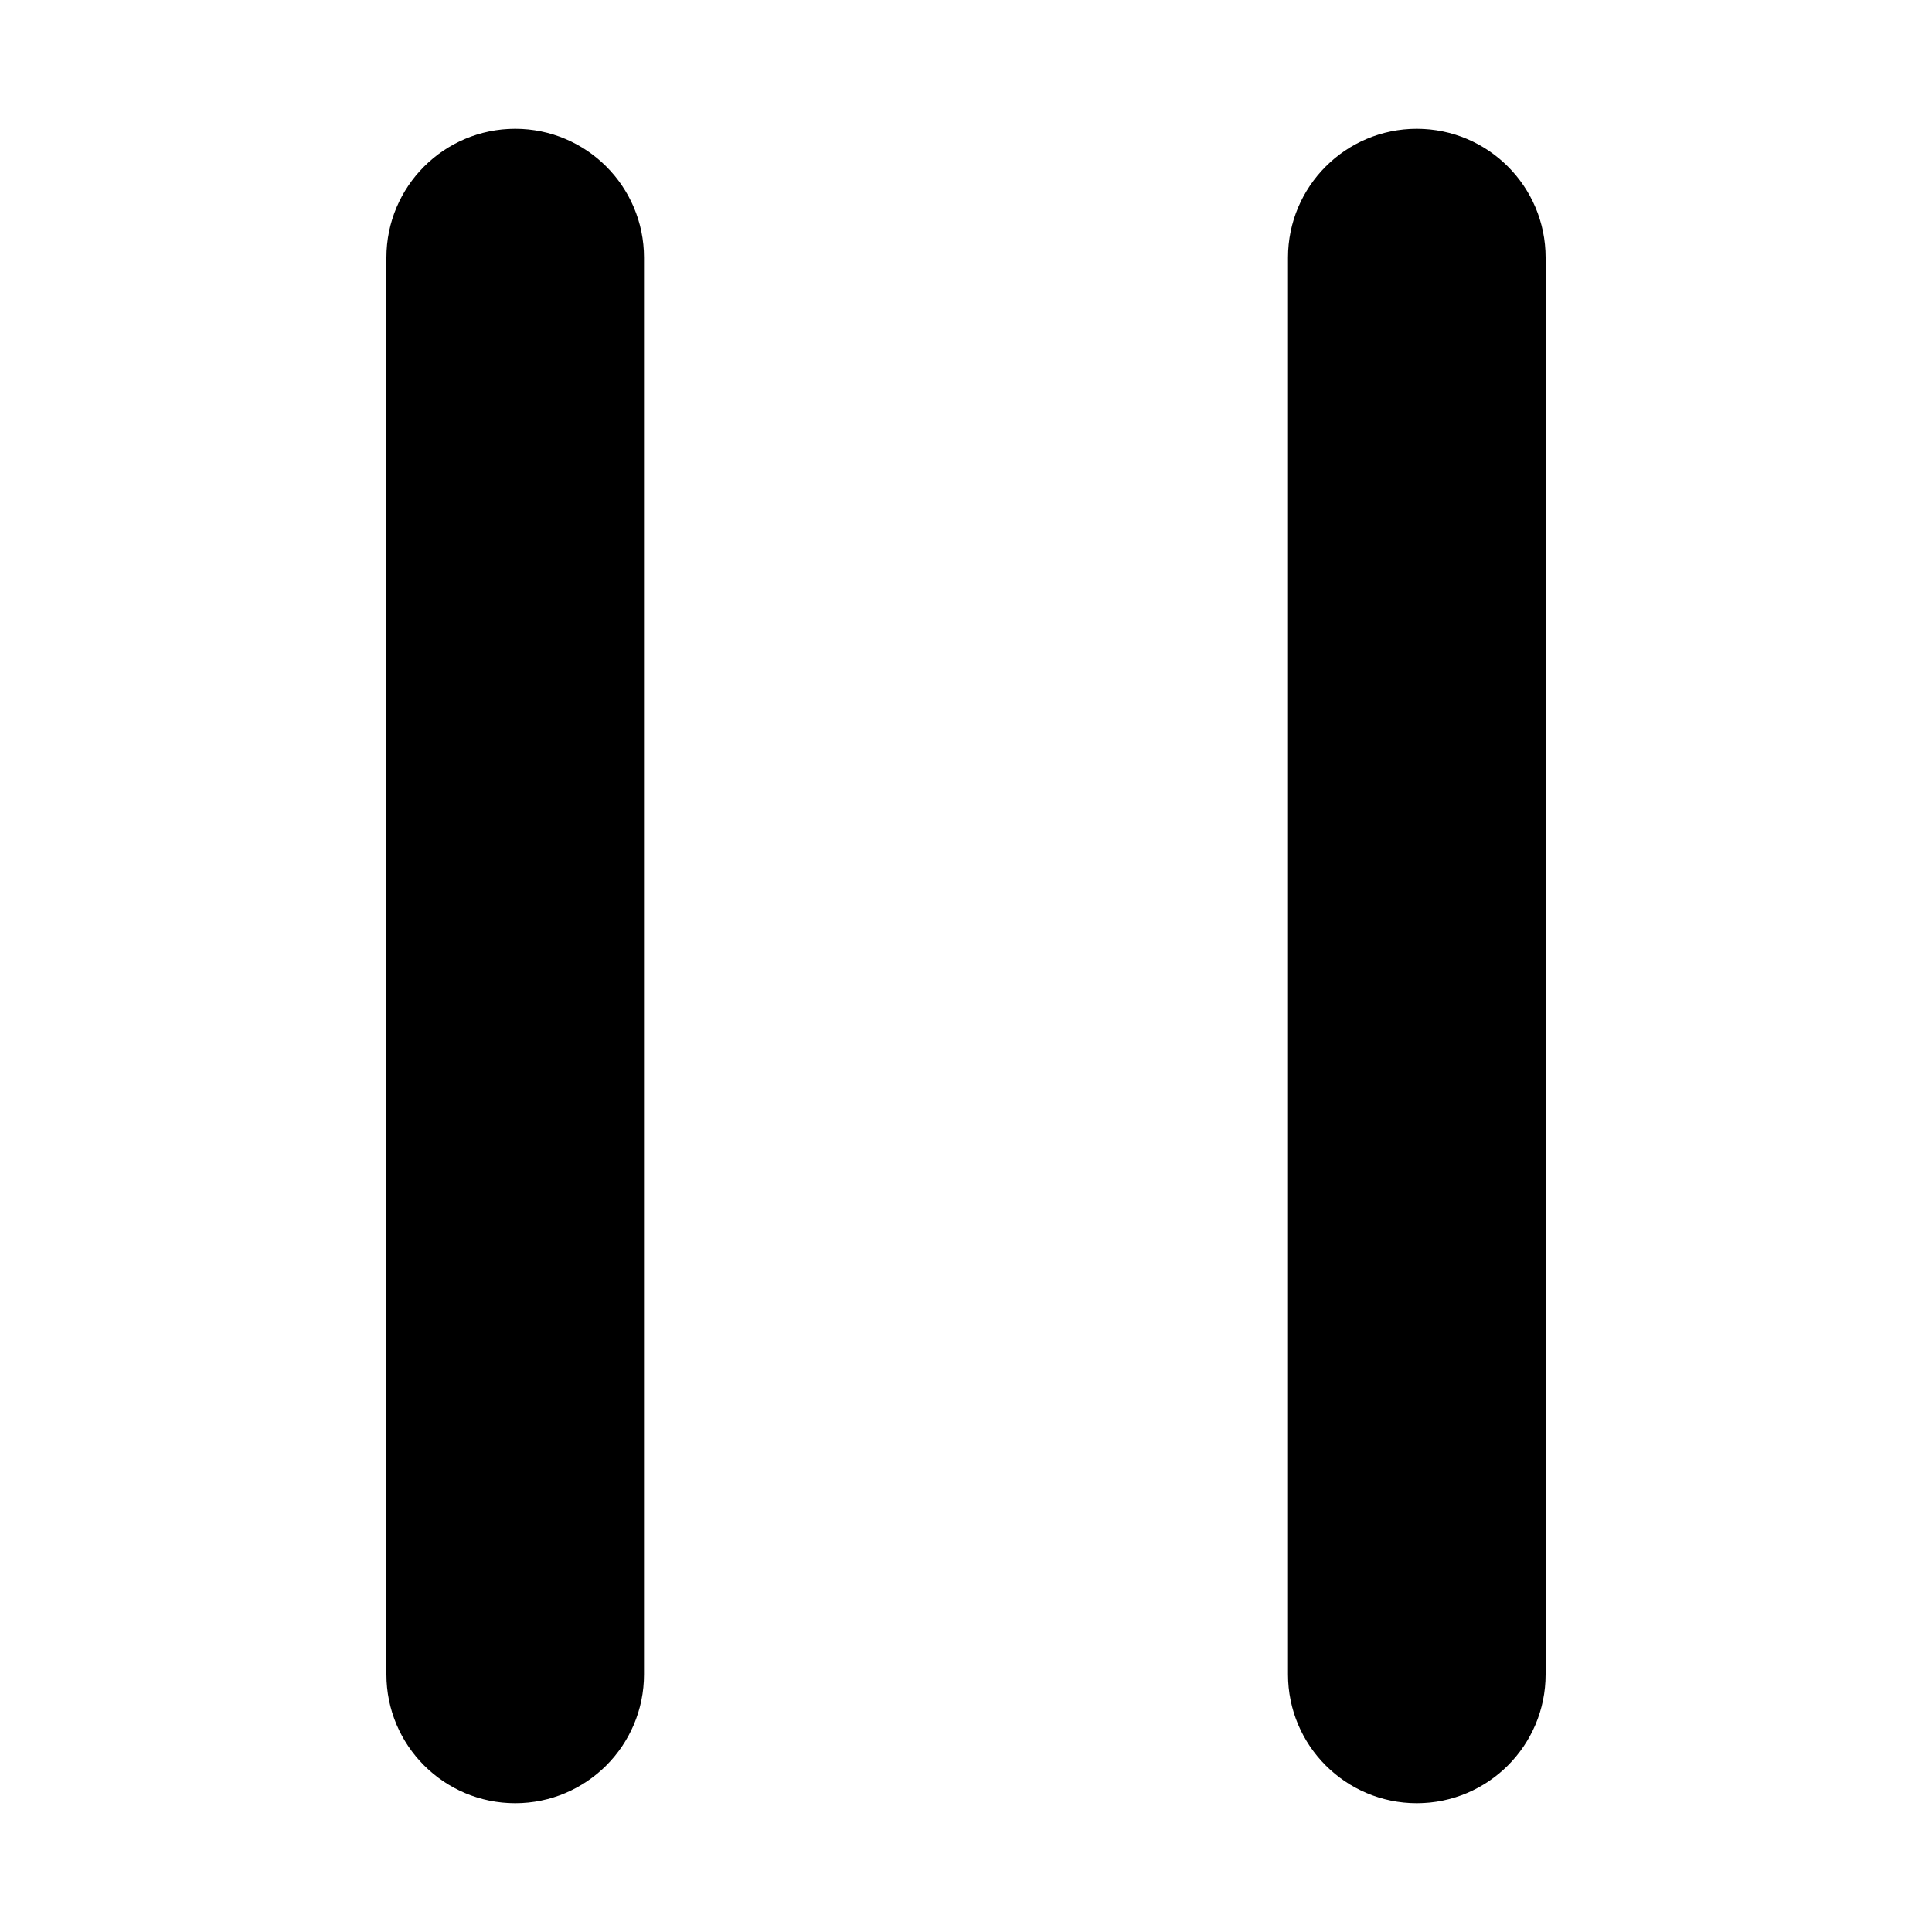
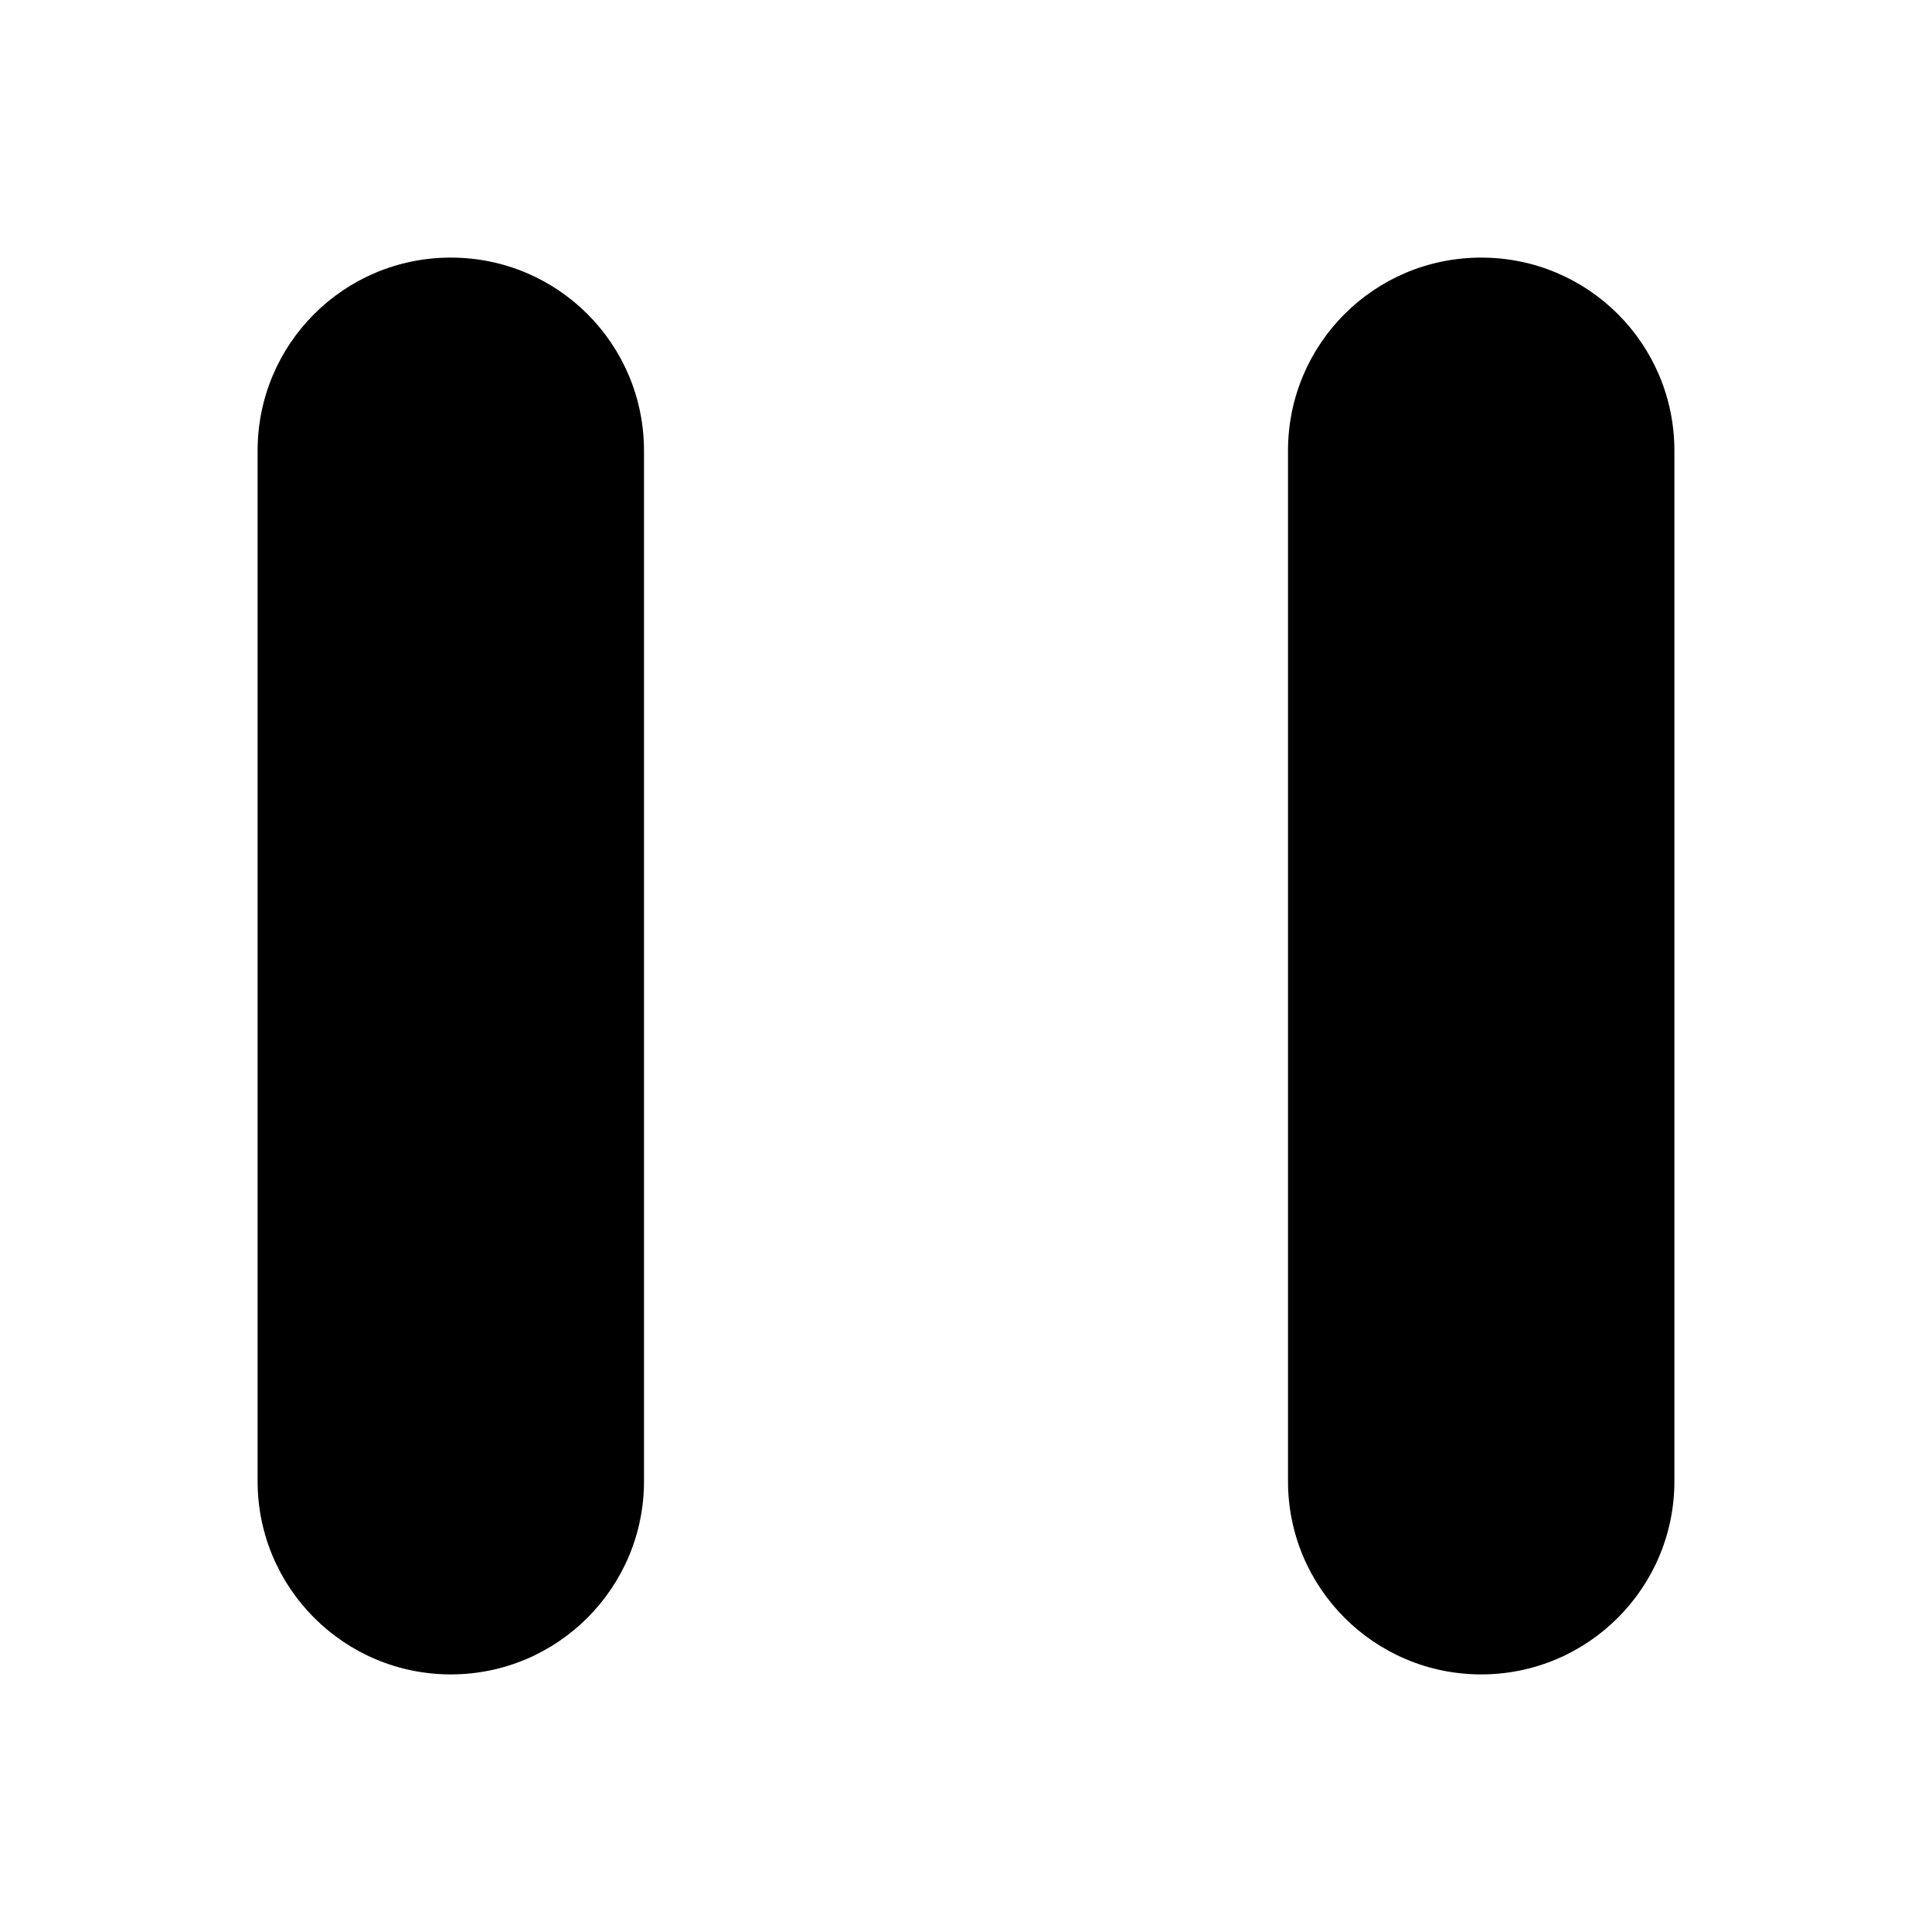
<svg xmlns="http://www.w3.org/2000/svg" viewBox="0 0 15 15">
-   <rect x="10" y="1" width="2" height="13" rx="1" />
-   <rect x="3" y="1" width="2" height="13" rx="1" />
+   <path fill="currentColor" fill-rule="evenodd" d="M3.5 2C4.33 2 5 2.67 5 3.5v8a1.5 1.5 0 0 1-3 0v-8C2 2.67 2.67 2 3.5 2zm8 0c.83 0 1.5.67 1.5 1.5v8a1.5 1.5 0 0 1-3 0v-8c0-.83.67-1.5 1.5-1.5z" />
</svg>
